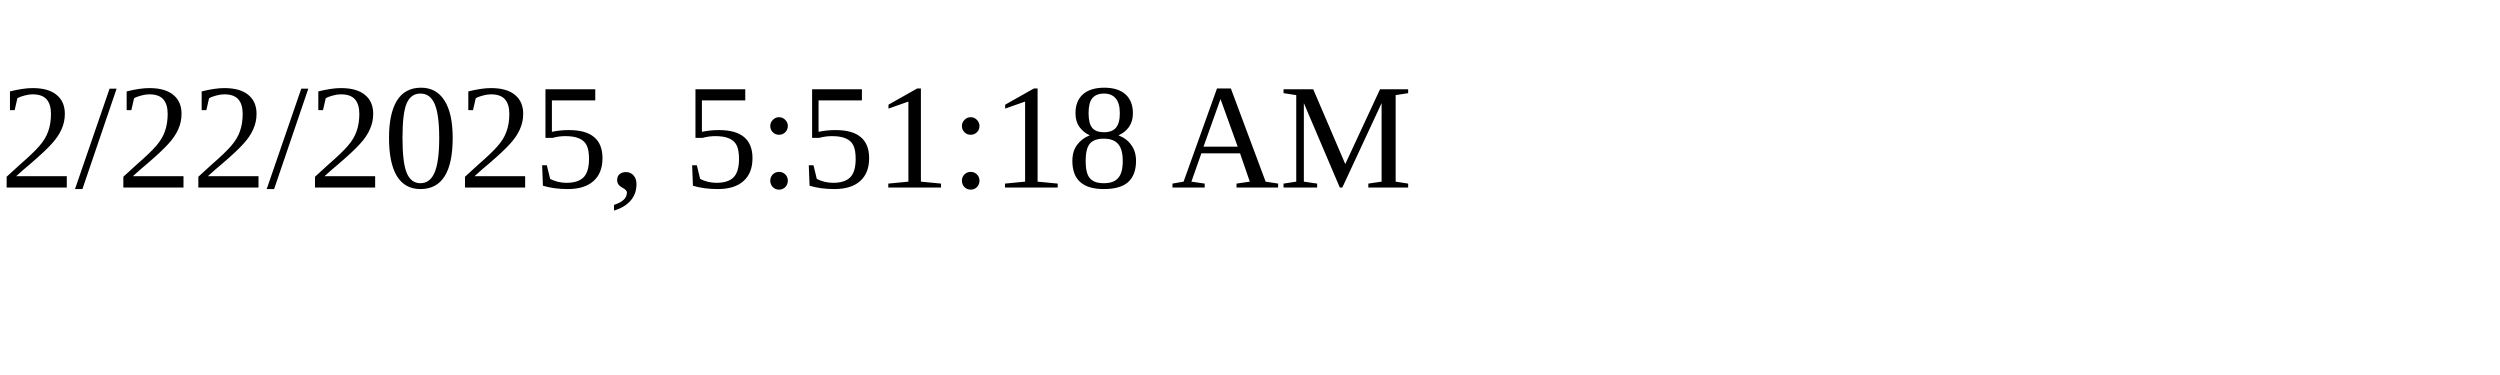
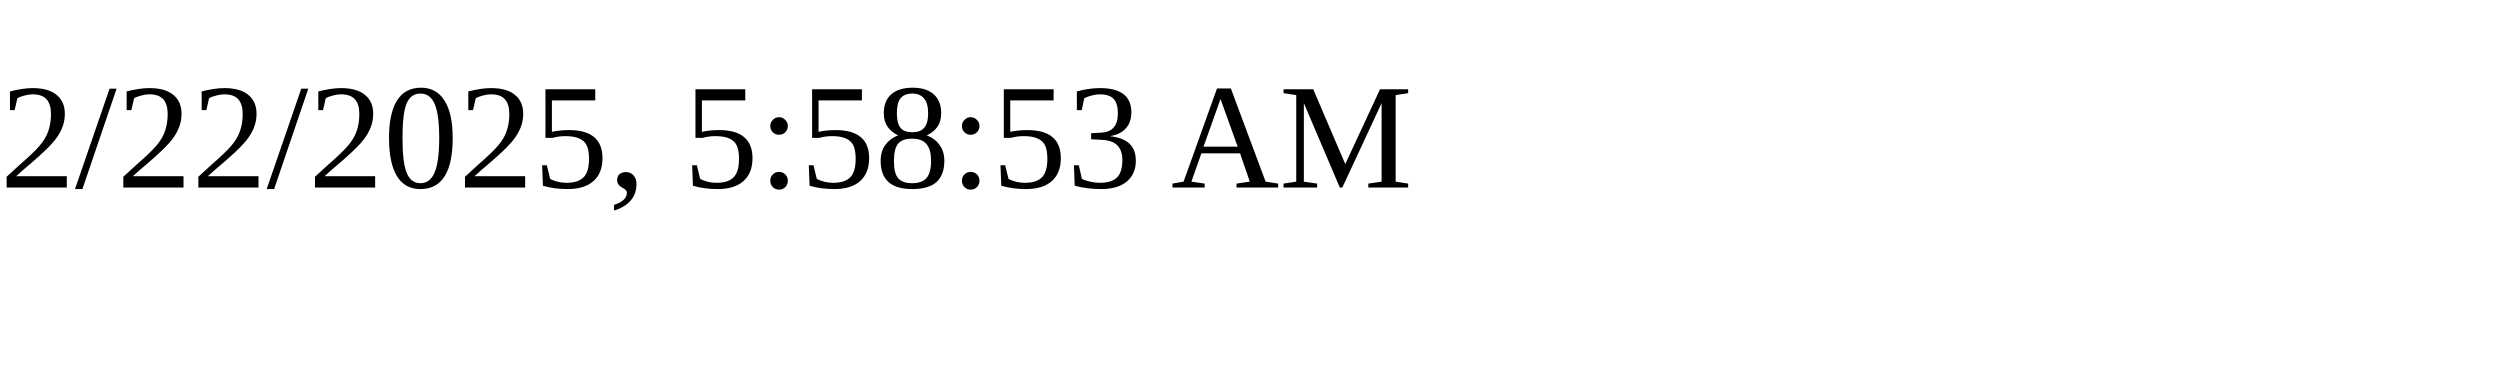
<svg xmlns="http://www.w3.org/2000/svg" height="30" width="200">
-   <text x="0" y="15">2/22/2025, 5:51:18 AM</text>
+   <text x="0" y="15">2/22/2025, 5:58:53 AM</text>
</svg>
